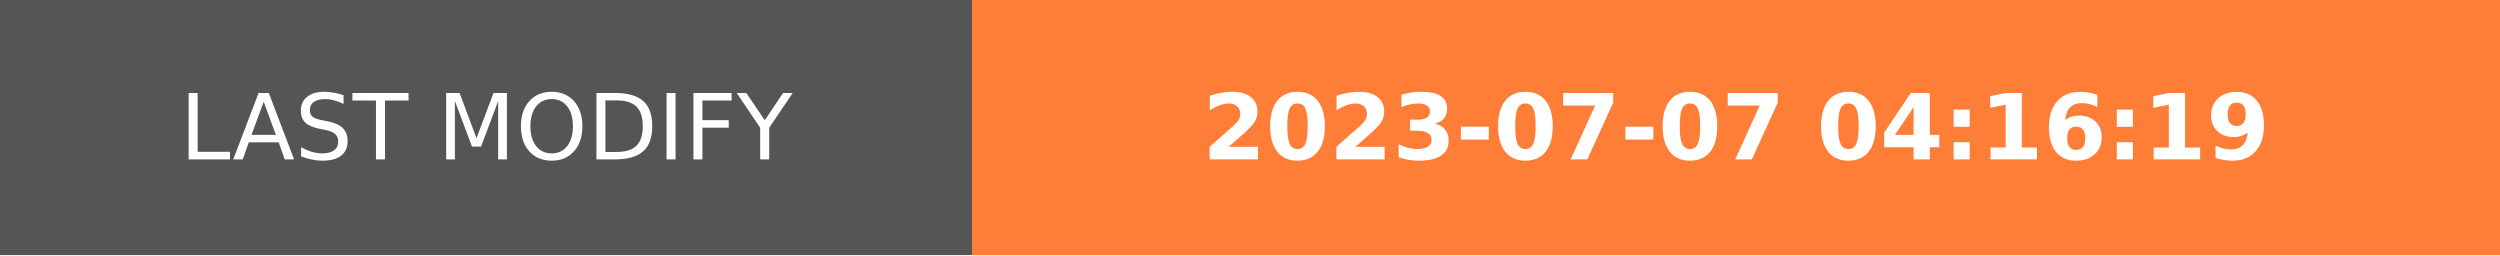
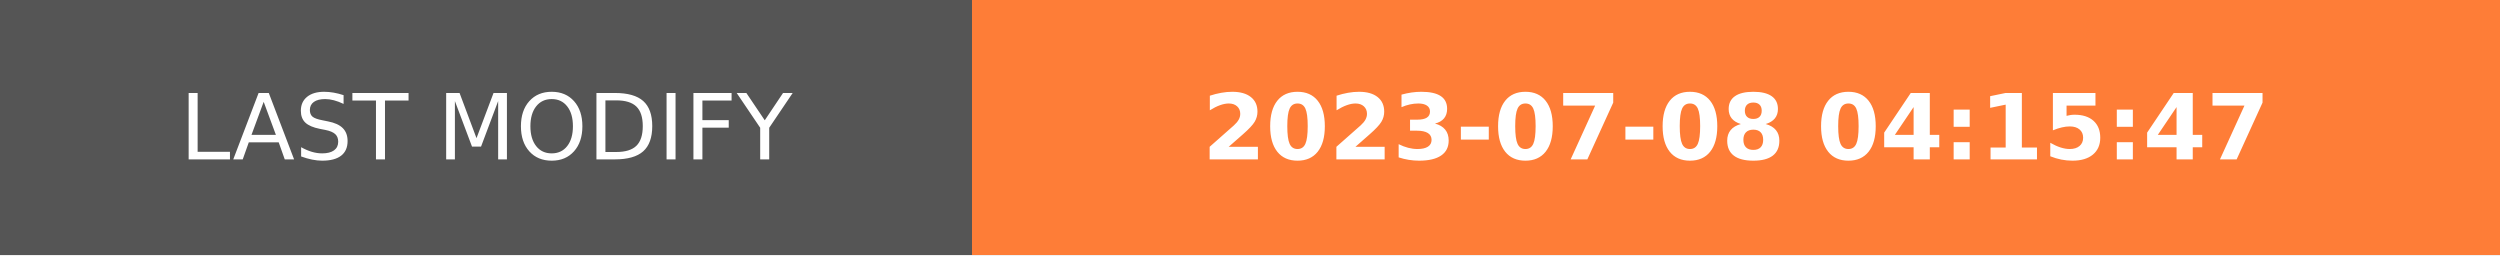
- <svg xmlns="http://www.w3.org/2000/svg" width="274.5" height="28" role="img" aria-label="LAST MODIFY: 2023-07-07 04:16:19">
+ <svg xmlns="http://www.w3.org/2000/svg" width="274.5" height="28" role="img" aria-label="LAST MODIFY: 2023-07-08 04:15:47">
  <g shape-rendering="crispEdges">
    <rect width="106.75" height="28" fill="#555" />
    <rect x="106.75" width="167.75" height="28" fill="#fe7d37" />
  </g>
  <g fill="#fff" text-anchor="middle" font-family="Verdana,Geneva,DejaVu Sans,sans-serif" text-rendering="geometricPrecision" font-size="100">
    <text transform="scale(.1)" x="533.75" y="175" textLength="827.5" fill="#fff">LAST MODIFY</text>
-     <text transform="scale(.1)" x="1906.25" y="175" textLength="1437.5" fill="#fff" font-weight="bold">2023-07-07 04:16:19</text>
+     <text transform="scale(.1)" x="1906.25" y="175" textLength="1437.5" fill="#fff" font-weight="bold">2023-07-08 04:15:47</text>
  </g>
</svg>
